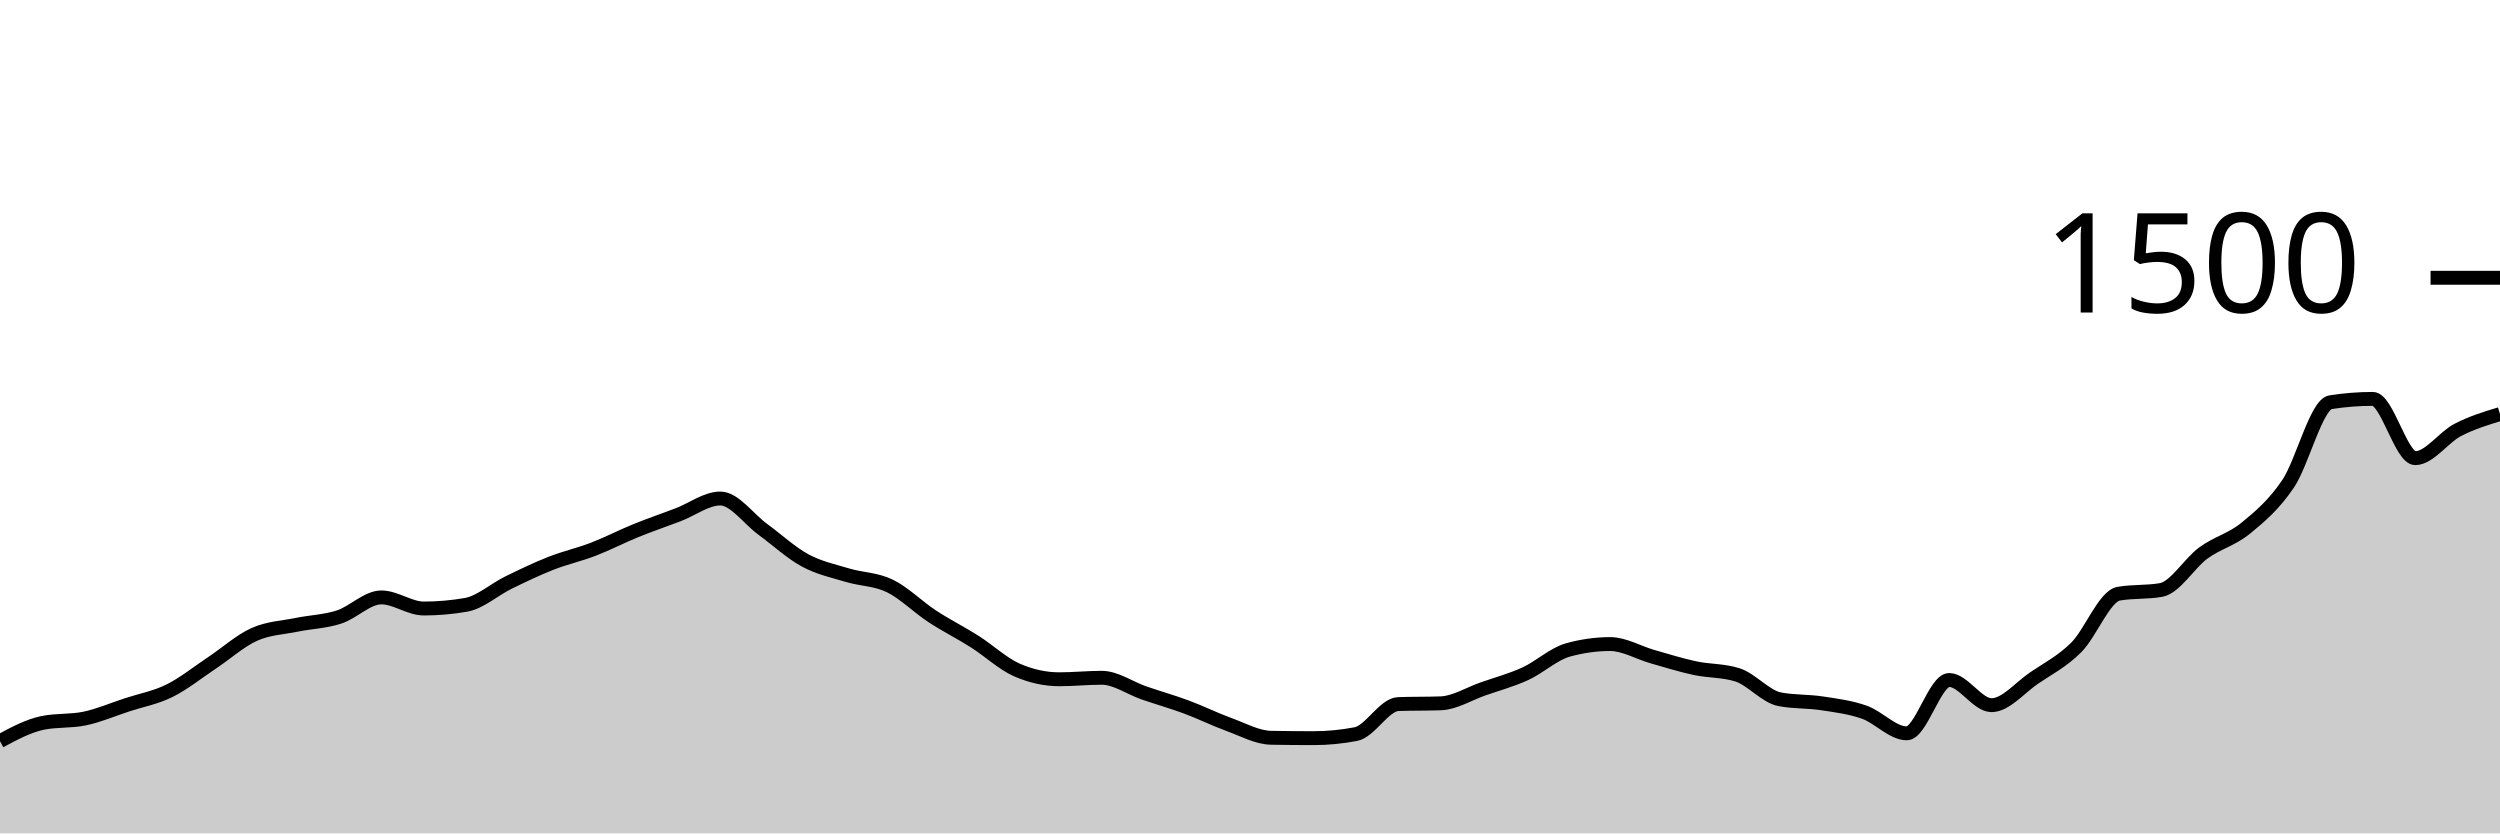
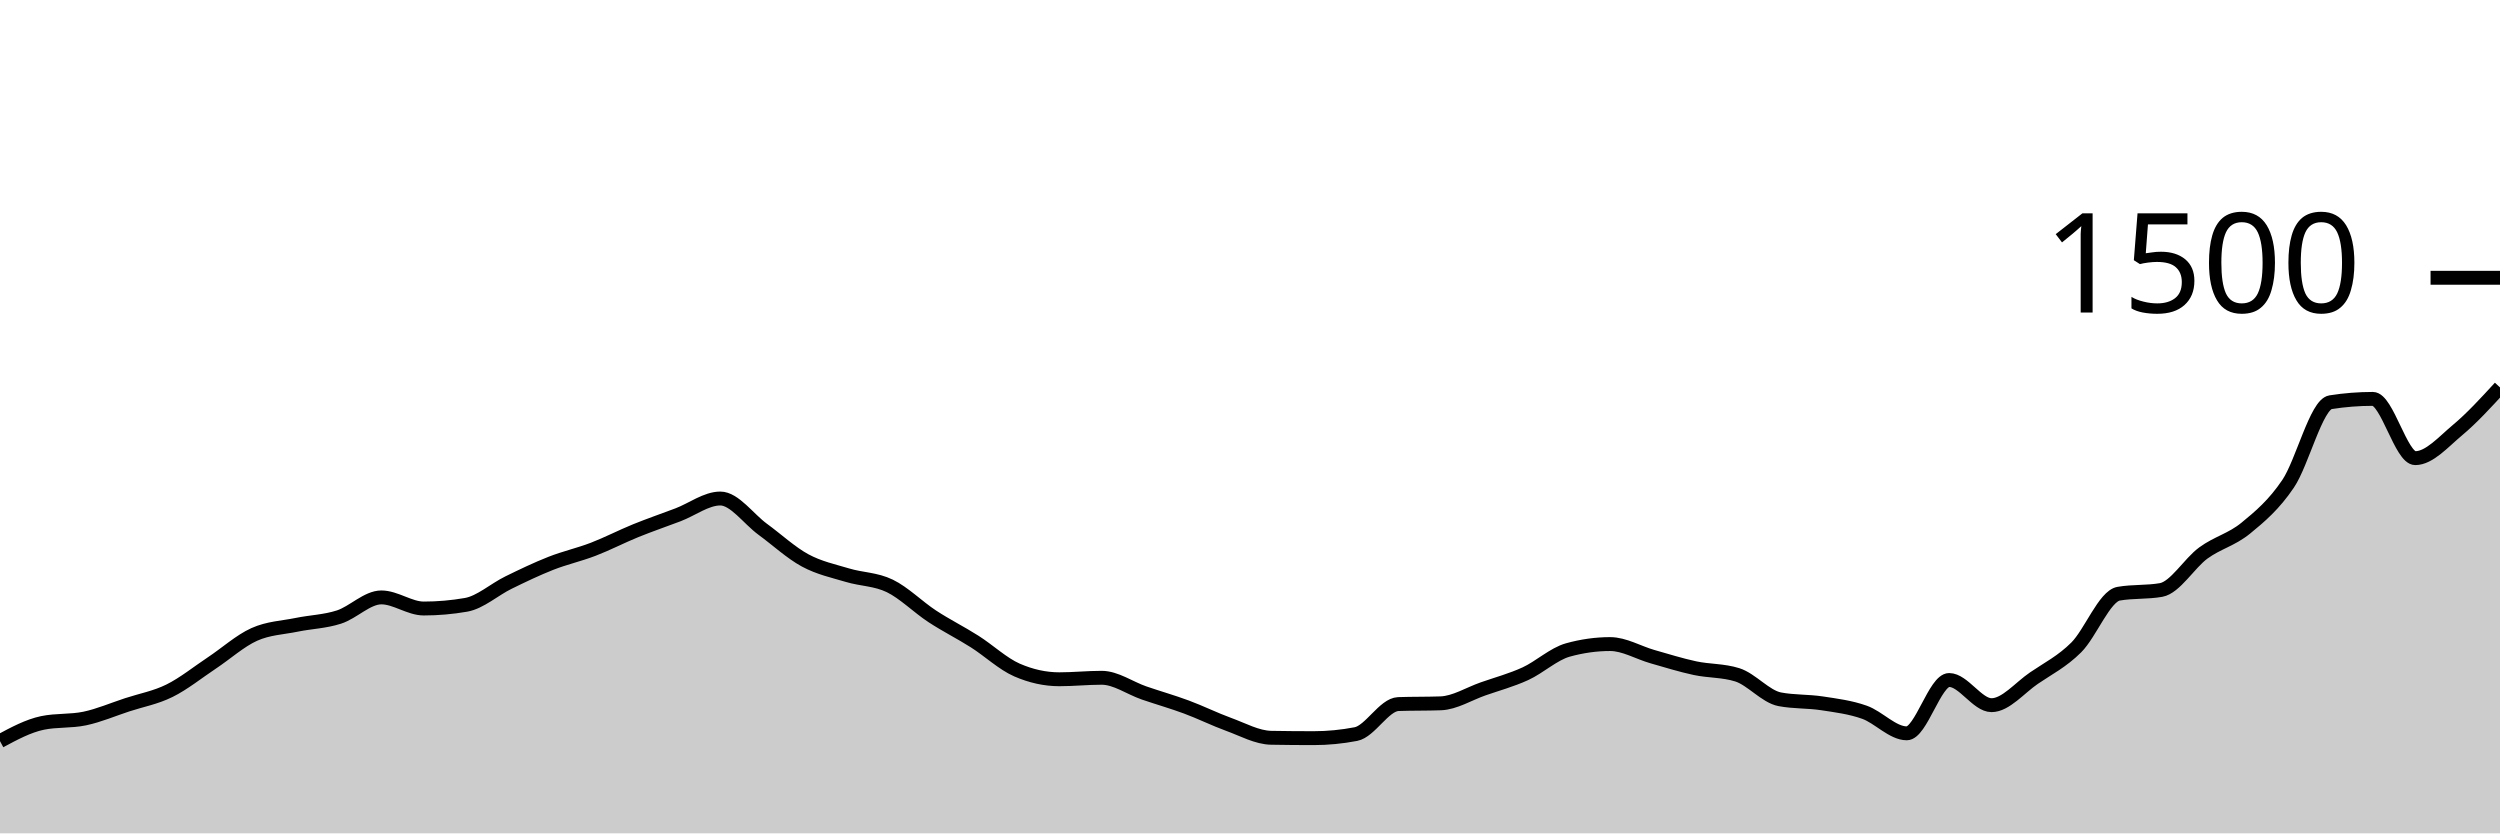
<svg xmlns="http://www.w3.org/2000/svg" viewBox="0 0 180 60">
  <g transform="translate(0,20)">
-     <path class="area" fill="rgba(0, 0, 0, 0.2)" d="M0,33.36C1.017,32.813,2.034,32.267,3.051,32.053C4.068,31.84,5.085,31.947,6.102,31.733C7.119,31.52,8.136,31.08,9.153,30.747C10.169,30.413,11.186,30.236,12.203,29.733C13.22,29.231,14.237,28.409,15.254,27.733C16.271,27.058,17.288,26.138,18.305,25.68C19.322,25.222,20.339,25.196,21.356,24.987C22.373,24.778,23.39,24.756,24.407,24.427C25.424,24.098,26.441,23.013,27.458,23.013C28.475,23.013,29.492,23.813,30.508,23.813C31.525,23.813,32.542,23.724,33.559,23.547C34.576,23.369,35.593,22.444,36.61,21.947C37.627,21.449,38.644,20.96,39.661,20.56C40.678,20.16,41.695,19.938,42.712,19.547C43.729,19.156,44.746,18.627,45.763,18.213C46.78,17.8,47.797,17.453,48.814,17.067C49.831,16.68,50.847,15.893,51.864,15.893C52.881,15.893,53.898,17.364,54.915,18.107C55.932,18.849,56.949,19.796,57.966,20.347C58.983,20.898,60,21.107,61.017,21.413C62.034,21.72,63.051,21.693,64.068,22.187C65.085,22.68,66.102,23.707,67.119,24.373C68.136,25.04,69.153,25.542,70.169,26.187C71.186,26.831,72.203,27.796,73.22,28.24C74.237,28.684,75.254,28.907,76.271,28.907C77.288,28.907,78.305,28.8,79.322,28.8C80.339,28.8,81.356,29.542,82.373,29.893C83.39,30.244,84.407,30.529,85.424,30.907C86.441,31.284,87.458,31.791,88.475,32.16C89.492,32.529,90.508,33.102,91.525,33.12C92.542,33.138,93.559,33.147,94.576,33.147C95.593,33.147,96.61,33.049,97.627,32.853C98.644,32.658,99.661,30.729,100.678,30.693C101.695,30.658,102.712,30.676,103.729,30.64C104.746,30.604,105.763,29.956,106.78,29.6C107.797,29.244,108.814,28.973,109.831,28.507C110.847,28.04,111.864,27.084,112.881,26.8C113.898,26.516,114.915,26.373,115.932,26.373C116.949,26.373,117.966,26.991,118.983,27.28C120,27.569,121.017,27.889,122.034,28.107C123.051,28.324,124.068,28.267,125.085,28.587C126.102,28.907,127.119,30.151,128.136,30.347C129.153,30.542,130.169,30.484,131.186,30.64C132.203,30.796,133.22,30.92,134.237,31.28C135.254,31.64,136.271,32.8,137.288,32.8C138.305,32.8,139.322,28.96,140.339,28.96C141.356,28.96,142.373,30.773,143.39,30.773C144.407,30.773,145.424,29.52,146.441,28.827C147.458,28.133,148.475,27.627,149.492,26.613C150.508,25.6,151.525,22.924,152.542,22.747C153.559,22.569,154.576,22.658,155.593,22.48C156.61,22.302,157.627,20.556,158.644,19.813C159.661,19.071,160.678,18.858,161.695,18.027C162.712,17.196,163.729,16.338,164.746,14.827C165.763,13.316,166.78,9.12,167.797,8.96C168.814,8.8,169.831,8.72,170.847,8.72C171.864,8.72,172.881,12.987,173.898,12.987C174.915,12.987,175.932,11.489,176.949,10.96C177.966,10.431,178.983,10.122,180,9.813L180,40C178.983,40,177.966,40,176.949,40C175.932,40,174.915,40,173.898,40C172.881,40,171.864,40,170.847,40C169.831,40,168.814,40,167.797,40C166.78,40,165.763,40,164.746,40C163.729,40,162.712,40,161.695,40C160.678,40,159.661,40,158.644,40C157.627,40,156.61,40,155.593,40C154.576,40,153.559,40,152.542,40C151.525,40,150.508,40,149.492,40C148.475,40,147.458,40,146.441,40C145.424,40,144.407,40,143.39,40C142.373,40,141.356,40,140.339,40C139.322,40,138.305,40,137.288,40C136.271,40,135.254,40,134.237,40C133.22,40,132.203,40,131.186,40C130.169,40,129.153,40,128.136,40C127.119,40,126.102,40,125.085,40C124.068,40,123.051,40,122.034,40C121.017,40,120,40,118.983,40C117.966,40,116.949,40,115.932,40C114.915,40,113.898,40,112.881,40C111.864,40,110.847,40,109.831,40C108.814,40,107.797,40,106.78,40C105.763,40,104.746,40,103.729,40C102.712,40,101.695,40,100.678,40C99.661,40,98.644,40,97.627,40C96.61,40,95.593,40,94.576,40C93.559,40,92.542,40,91.525,40C90.508,40,89.492,40,88.475,40C87.458,40,86.441,40,85.424,40C84.407,40,83.39,40,82.373,40C81.356,40,80.339,40,79.322,40C78.305,40,77.288,40,76.271,40C75.254,40,74.237,40,73.22,40C72.203,40,71.186,40,70.169,40C69.153,40,68.136,40,67.119,40C66.102,40,65.085,40,64.068,40C63.051,40,62.034,40,61.017,40C60,40,58.983,40,57.966,40C56.949,40,55.932,40,54.915,40C53.898,40,52.881,40,51.864,40C50.847,40,49.831,40,48.814,40C47.797,40,46.78,40,45.763,40C44.746,40,43.729,40,42.712,40C41.695,40,40.678,40,39.661,40C38.644,40,37.627,40,36.61,40C35.593,40,34.576,40,33.559,40C32.542,40,31.525,40,30.508,40C29.492,40,28.475,40,27.458,40C26.441,40,25.424,40,24.407,40C23.39,40,22.373,40,21.356,40C20.339,40,19.322,40,18.305,40C17.288,40,16.271,40,15.254,40C14.237,40,13.22,40,12.203,40C11.186,40,10.169,40,9.153,40C8.136,40,7.119,40,6.102,40C5.085,40,4.068,40,3.051,40C2.034,40,1.017,40,0,40Z" />
-     <path class="line" stroke="black" fill="none" d="M0,33.36C1.017,32.813,2.034,32.267,3.051,32.053C4.068,31.84,5.085,31.947,6.102,31.733C7.119,31.52,8.136,31.08,9.153,30.747C10.169,30.413,11.186,30.236,12.203,29.733C13.22,29.231,14.237,28.409,15.254,27.733C16.271,27.058,17.288,26.138,18.305,25.68C19.322,25.222,20.339,25.196,21.356,24.987C22.373,24.778,23.39,24.756,24.407,24.427C25.424,24.098,26.441,23.013,27.458,23.013C28.475,23.013,29.492,23.813,30.508,23.813C31.525,23.813,32.542,23.724,33.559,23.547C34.576,23.369,35.593,22.444,36.61,21.947C37.627,21.449,38.644,20.96,39.661,20.56C40.678,20.16,41.695,19.938,42.712,19.547C43.729,19.156,44.746,18.627,45.763,18.213C46.78,17.8,47.797,17.453,48.814,17.067C49.831,16.68,50.847,15.893,51.864,15.893C52.881,15.893,53.898,17.364,54.915,18.107C55.932,18.849,56.949,19.796,57.966,20.347C58.983,20.898,60,21.107,61.017,21.413C62.034,21.72,63.051,21.693,64.068,22.187C65.085,22.68,66.102,23.707,67.119,24.373C68.136,25.04,69.153,25.542,70.169,26.187C71.186,26.831,72.203,27.796,73.22,28.24C74.237,28.684,75.254,28.907,76.271,28.907C77.288,28.907,78.305,28.8,79.322,28.8C80.339,28.8,81.356,29.542,82.373,29.893C83.39,30.244,84.407,30.529,85.424,30.907C86.441,31.284,87.458,31.791,88.475,32.16C89.492,32.529,90.508,33.102,91.525,33.12C92.542,33.138,93.559,33.147,94.576,33.147C95.593,33.147,96.61,33.049,97.627,32.853C98.644,32.658,99.661,30.729,100.678,30.693C101.695,30.658,102.712,30.676,103.729,30.64C104.746,30.604,105.763,29.956,106.78,29.6C107.797,29.244,108.814,28.973,109.831,28.507C110.847,28.04,111.864,27.084,112.881,26.8C113.898,26.516,114.915,26.373,115.932,26.373C116.949,26.373,117.966,26.991,118.983,27.28C120,27.569,121.017,27.889,122.034,28.107C123.051,28.324,124.068,28.267,125.085,28.587C126.102,28.907,127.119,30.151,128.136,30.347C129.153,30.542,130.169,30.484,131.186,30.64C132.203,30.796,133.22,30.92,134.237,31.28C135.254,31.64,136.271,32.8,137.288,32.8C138.305,32.8,139.322,28.96,140.339,28.96C141.356,28.96,142.373,30.773,143.39,30.773C144.407,30.773,145.424,29.52,146.441,28.827C147.458,28.133,148.475,27.627,149.492,26.613C150.508,25.6,151.525,22.924,152.542,22.747C153.559,22.569,154.576,22.658,155.593,22.48C156.61,22.302,157.627,20.556,158.644,19.813C159.661,19.071,160.678,18.858,161.695,18.027C162.712,17.196,163.729,16.338,164.746,14.827C165.763,13.316,166.78,9.12,167.797,8.96C168.814,8.8,169.831,8.72,170.847,8.72C171.864,8.72,172.881,12.987,173.898,12.987C174.915,12.987,175.932,11.489,176.949,10.96C177.966,10.431,178.983,10.122,180,9.813" />
+     <path class="area" fill="rgba(0, 0, 0, 0.2)" d="M0,33.36C1.017,32.813,2.034,32.267,3.051,32.053C4.068,31.84,5.085,31.947,6.102,31.733C7.119,31.52,8.136,31.08,9.153,30.747C10.169,30.413,11.186,30.236,12.203,29.733C13.22,29.231,14.237,28.409,15.254,27.733C16.271,27.058,17.288,26.138,18.305,25.68C19.322,25.222,20.339,25.196,21.356,24.987C22.373,24.778,23.39,24.756,24.407,24.427C25.424,24.098,26.441,23.013,27.458,23.013C28.475,23.013,29.492,23.813,30.508,23.813C31.525,23.813,32.542,23.724,33.559,23.547C34.576,23.369,35.593,22.444,36.61,21.947C37.627,21.449,38.644,20.96,39.661,20.56C40.678,20.16,41.695,19.938,42.712,19.547C43.729,19.156,44.746,18.627,45.763,18.213C46.78,17.8,47.797,17.453,48.814,17.067C49.831,16.68,50.847,15.893,51.864,15.893C52.881,15.893,53.898,17.364,54.915,18.107C55.932,18.849,56.949,19.796,57.966,20.347C58.983,20.898,60,21.107,61.017,21.413C62.034,21.72,63.051,21.693,64.068,22.187C65.085,22.68,66.102,23.707,67.119,24.373C68.136,25.04,69.153,25.542,70.169,26.187C71.186,26.831,72.203,27.796,73.22,28.24C74.237,28.684,75.254,28.907,76.271,28.907C77.288,28.907,78.305,28.8,79.322,28.8C80.339,28.8,81.356,29.542,82.373,29.893C83.39,30.244,84.407,30.529,85.424,30.907C86.441,31.284,87.458,31.791,88.475,32.16C89.492,32.529,90.508,33.102,91.525,33.12C92.542,33.138,93.559,33.147,94.576,33.147C95.593,33.147,96.61,33.049,97.627,32.853C98.644,32.658,99.661,30.729,100.678,30.693C101.695,30.658,102.712,30.676,103.729,30.64C104.746,30.604,105.763,29.956,106.78,29.6C107.797,29.244,108.814,28.973,109.831,28.507C110.847,28.04,111.864,27.084,112.881,26.8C113.898,26.516,114.915,26.373,115.932,26.373C116.949,26.373,117.966,26.991,118.983,27.28C120,27.569,121.017,27.889,122.034,28.107C123.051,28.324,124.068,28.267,125.085,28.587C126.102,28.907,127.119,30.151,128.136,30.347C129.153,30.542,130.169,30.484,131.186,30.64C132.203,30.796,133.22,30.92,134.237,31.28C135.254,31.64,136.271,32.8,137.288,32.8C138.305,32.8,139.322,28.96,140.339,28.96C141.356,28.96,142.373,30.773,143.39,30.773C144.407,30.773,145.424,29.52,146.441,28.827C147.458,28.133,148.475,27.627,149.492,26.613C150.508,25.6,151.525,22.924,152.542,22.747C153.559,22.569,154.576,22.658,155.593,22.48C156.61,22.302,157.627,20.556,158.644,19.813C159.661,19.071,160.678,18.858,161.695,18.027C162.712,17.196,163.729,16.338,164.746,14.827C165.763,13.316,166.78,9.12,167.797,8.96C168.814,8.8,169.831,8.72,170.847,8.72C171.864,8.72,172.881,12.987,173.898,12.987C174.915,12.987,175.932,11.809,176.949,10.96C177.966,10.111,178.983,9.002,180,7.893L180,40C178.983,40,177.966,40,176.949,40C175.932,40,174.915,40,173.898,40C172.881,40,171.864,40,170.847,40C169.831,40,168.814,40,167.797,40C166.78,40,165.763,40,164.746,40C163.729,40,162.712,40,161.695,40C160.678,40,159.661,40,158.644,40C157.627,40,156.61,40,155.593,40C154.576,40,153.559,40,152.542,40C151.525,40,150.508,40,149.492,40C148.475,40,147.458,40,146.441,40C145.424,40,144.407,40,143.39,40C142.373,40,141.356,40,140.339,40C139.322,40,138.305,40,137.288,40C136.271,40,135.254,40,134.237,40C133.22,40,132.203,40,131.186,40C130.169,40,129.153,40,128.136,40C127.119,40,126.102,40,125.085,40C124.068,40,123.051,40,122.034,40C121.017,40,120,40,118.983,40C117.966,40,116.949,40,115.932,40C114.915,40,113.898,40,112.881,40C111.864,40,110.847,40,109.831,40C108.814,40,107.797,40,106.78,40C105.763,40,104.746,40,103.729,40C102.712,40,101.695,40,100.678,40C99.661,40,98.644,40,97.627,40C96.61,40,95.593,40,94.576,40C93.559,40,92.542,40,91.525,40C90.508,40,89.492,40,88.475,40C87.458,40,86.441,40,85.424,40C84.407,40,83.39,40,82.373,40C81.356,40,80.339,40,79.322,40C78.305,40,77.288,40,76.271,40C75.254,40,74.237,40,73.22,40C72.203,40,71.186,40,70.169,40C69.153,40,68.136,40,67.119,40C66.102,40,65.085,40,64.068,40C63.051,40,62.034,40,61.017,40C60,40,58.983,40,57.966,40C56.949,40,55.932,40,54.915,40C53.898,40,52.881,40,51.864,40C50.847,40,49.831,40,48.814,40C47.797,40,46.78,40,45.763,40C44.746,40,43.729,40,42.712,40C41.695,40,40.678,40,39.661,40C38.644,40,37.627,40,36.61,40C35.593,40,34.576,40,33.559,40C32.542,40,31.525,40,30.508,40C29.492,40,28.475,40,27.458,40C26.441,40,25.424,40,24.407,40C23.39,40,22.373,40,21.356,40C20.339,40,19.322,40,18.305,40C17.288,40,16.271,40,15.254,40C14.237,40,13.22,40,12.203,40C11.186,40,10.169,40,9.153,40C8.136,40,7.119,40,6.102,40C5.085,40,4.068,40,3.051,40C2.034,40,1.017,40,0,40Z" />
+     <path class="line" stroke="black" fill="none" d="M0,33.36C1.017,32.813,2.034,32.267,3.051,32.053C4.068,31.84,5.085,31.947,6.102,31.733C7.119,31.52,8.136,31.08,9.153,30.747C10.169,30.413,11.186,30.236,12.203,29.733C13.22,29.231,14.237,28.409,15.254,27.733C16.271,27.058,17.288,26.138,18.305,25.68C19.322,25.222,20.339,25.196,21.356,24.987C22.373,24.778,23.39,24.756,24.407,24.427C25.424,24.098,26.441,23.013,27.458,23.013C28.475,23.013,29.492,23.813,30.508,23.813C31.525,23.813,32.542,23.724,33.559,23.547C34.576,23.369,35.593,22.444,36.61,21.947C37.627,21.449,38.644,20.96,39.661,20.56C40.678,20.16,41.695,19.938,42.712,19.547C43.729,19.156,44.746,18.627,45.763,18.213C46.78,17.8,47.797,17.453,48.814,17.067C49.831,16.68,50.847,15.893,51.864,15.893C52.881,15.893,53.898,17.364,54.915,18.107C55.932,18.849,56.949,19.796,57.966,20.347C58.983,20.898,60,21.107,61.017,21.413C62.034,21.72,63.051,21.693,64.068,22.187C65.085,22.68,66.102,23.707,67.119,24.373C68.136,25.04,69.153,25.542,70.169,26.187C71.186,26.831,72.203,27.796,73.22,28.24C74.237,28.684,75.254,28.907,76.271,28.907C77.288,28.907,78.305,28.8,79.322,28.8C80.339,28.8,81.356,29.542,82.373,29.893C83.39,30.244,84.407,30.529,85.424,30.907C86.441,31.284,87.458,31.791,88.475,32.16C89.492,32.529,90.508,33.102,91.525,33.12C92.542,33.138,93.559,33.147,94.576,33.147C95.593,33.147,96.61,33.049,97.627,32.853C98.644,32.658,99.661,30.729,100.678,30.693C101.695,30.658,102.712,30.676,103.729,30.64C104.746,30.604,105.763,29.956,106.78,29.6C107.797,29.244,108.814,28.973,109.831,28.507C110.847,28.04,111.864,27.084,112.881,26.8C113.898,26.516,114.915,26.373,115.932,26.373C116.949,26.373,117.966,26.991,118.983,27.28C120,27.569,121.017,27.889,122.034,28.107C123.051,28.324,124.068,28.267,125.085,28.587C126.102,28.907,127.119,30.151,128.136,30.347C129.153,30.542,130.169,30.484,131.186,30.64C132.203,30.796,133.22,30.92,134.237,31.28C135.254,31.64,136.271,32.8,137.288,32.8C138.305,32.8,139.322,28.96,140.339,28.96C141.356,28.96,142.373,30.773,143.39,30.773C144.407,30.773,145.424,29.52,146.441,28.827C147.458,28.133,148.475,27.627,149.492,26.613C150.508,25.6,151.525,22.924,152.542,22.747C153.559,22.569,154.576,22.658,155.593,22.48C156.61,22.302,157.627,20.556,158.644,19.813C159.661,19.071,160.678,18.858,161.695,18.027C162.712,17.196,163.729,16.338,164.746,14.827C165.763,13.316,166.78,9.12,167.797,8.96C168.814,8.8,169.831,8.72,170.847,8.72C171.864,8.72,172.881,12.987,173.898,12.987C174.915,12.987,175.932,11.809,176.949,10.96C177.966,10.111,178.983,9.002,180,7.893" />
    <path class="axis-ceiling" stroke-width="1" stroke="black" fill="none" d="M175,0L180,0" />
    <text class="axis-ceiling-label" font-family="sans-serif" text-anchor="end" font-size="10px" x="170" y="2.5">1500</text>
  </g>
</svg>
